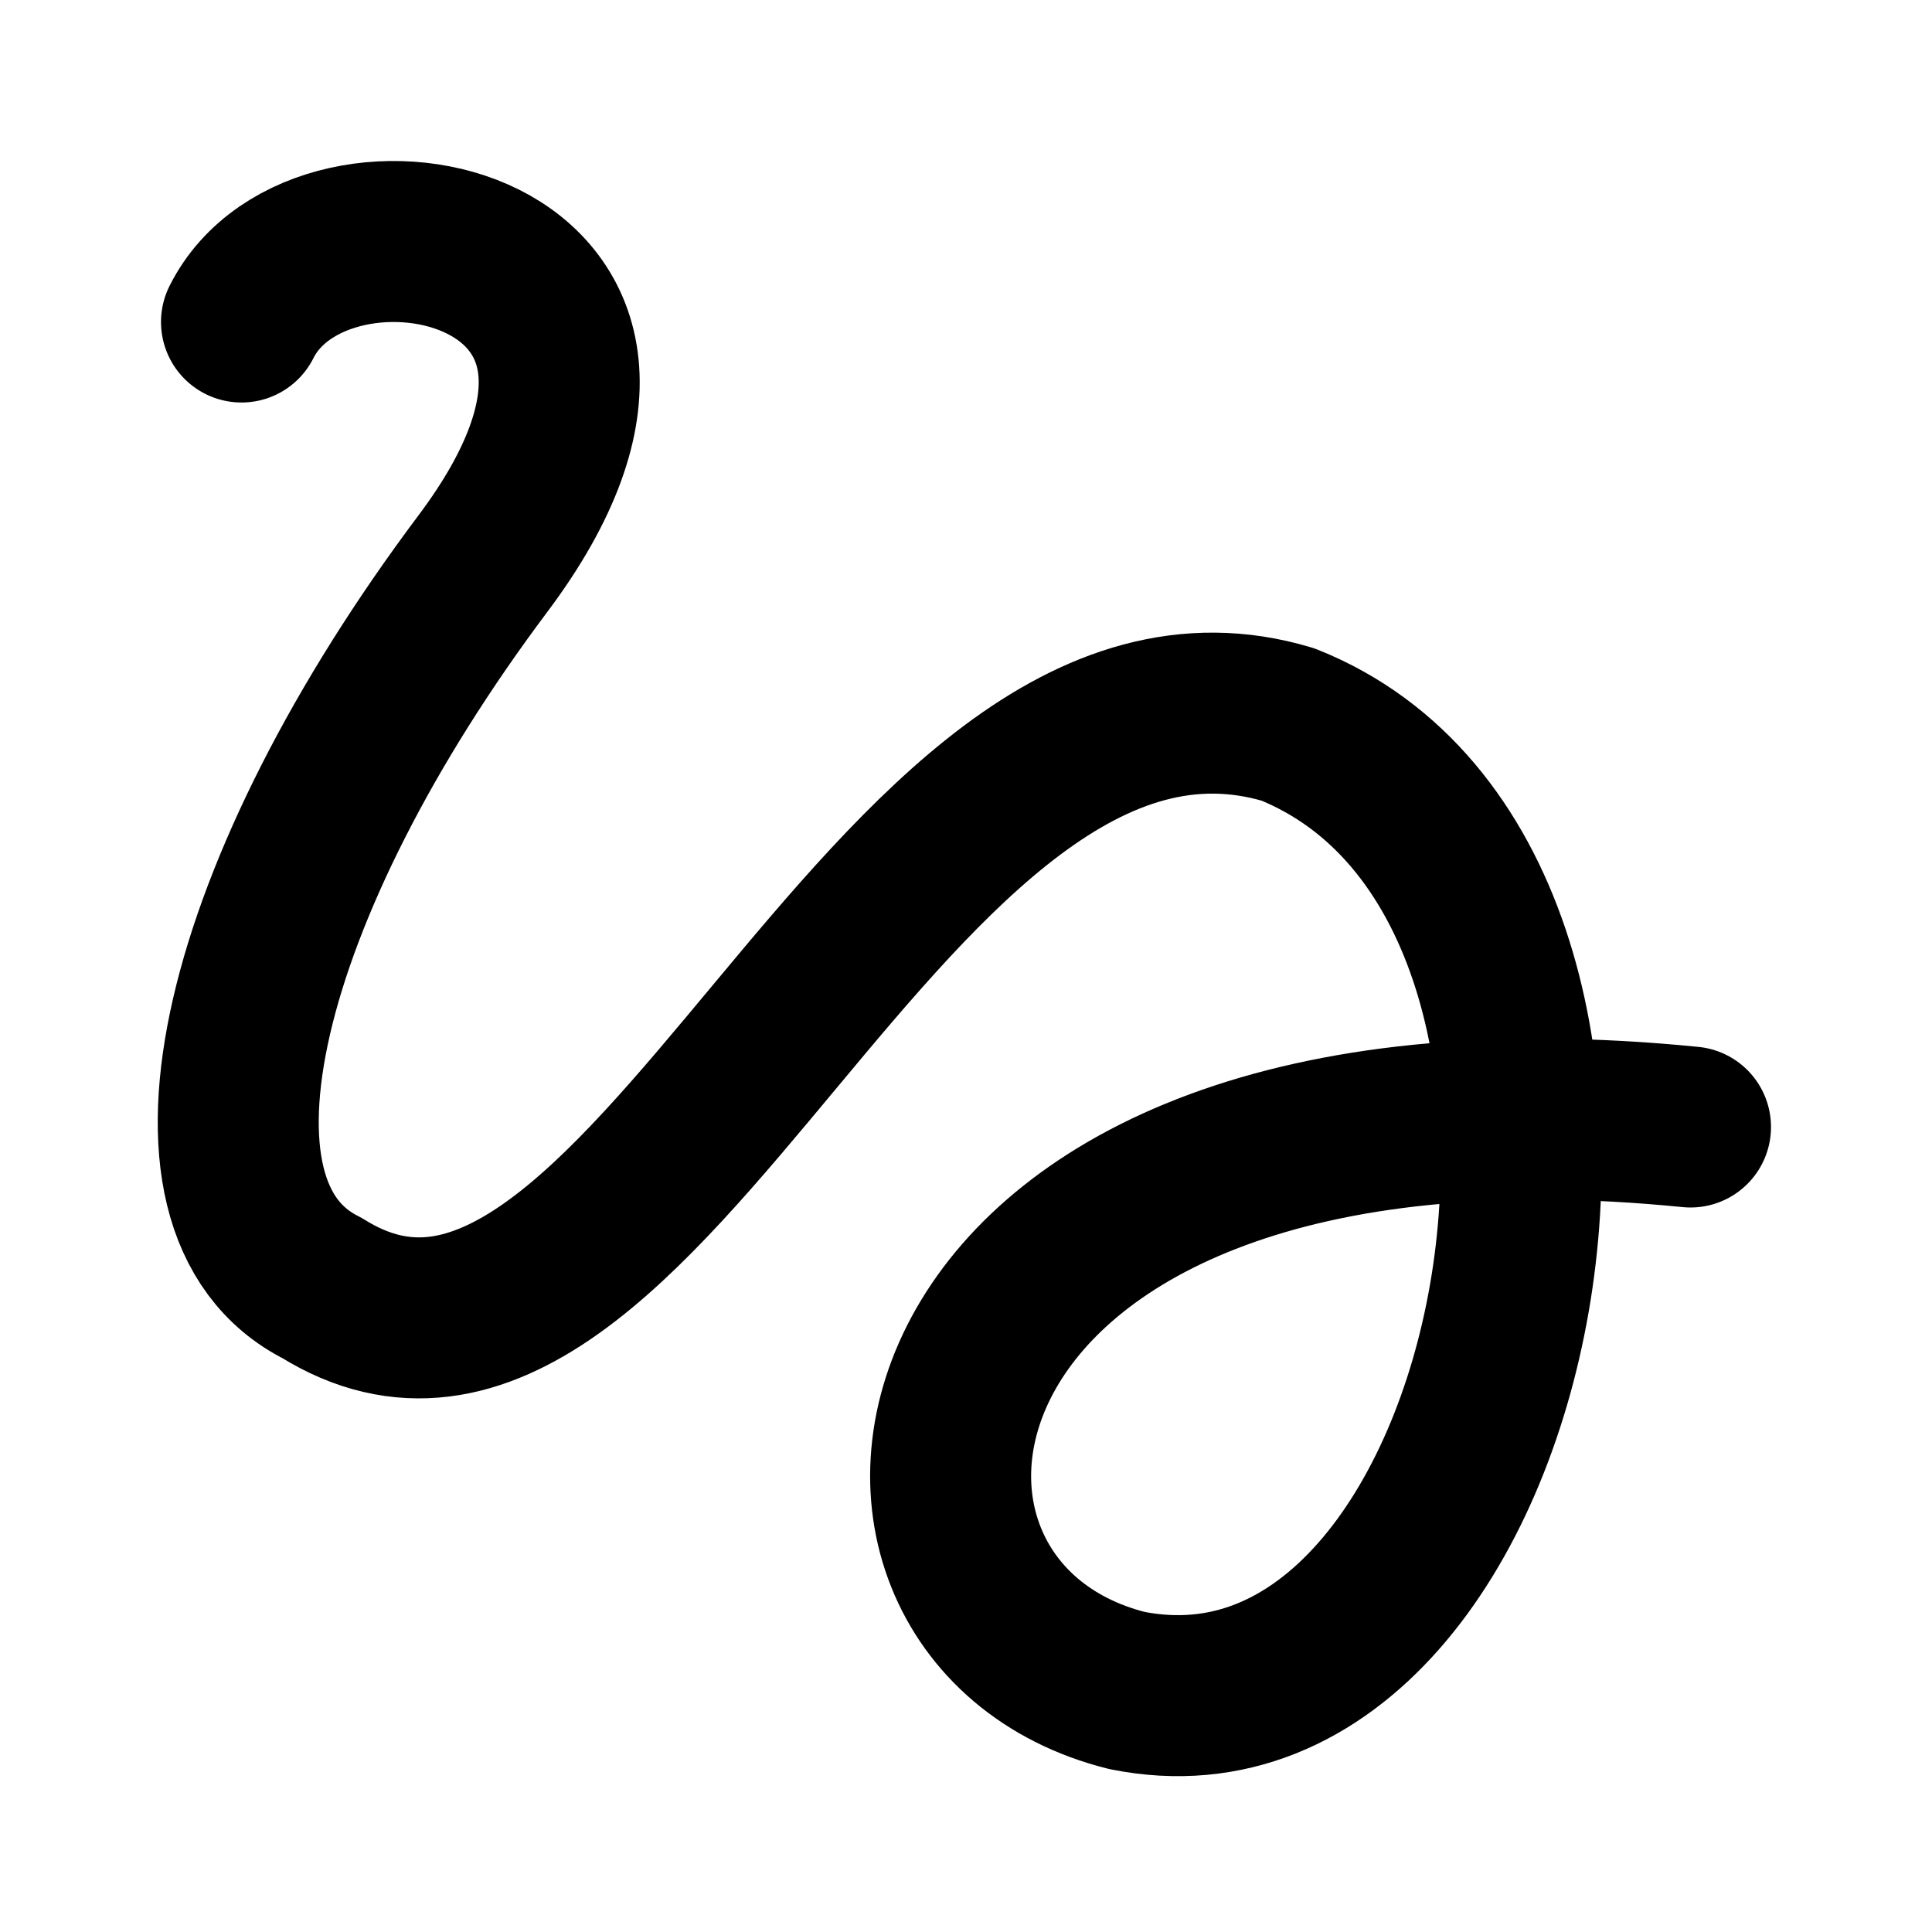
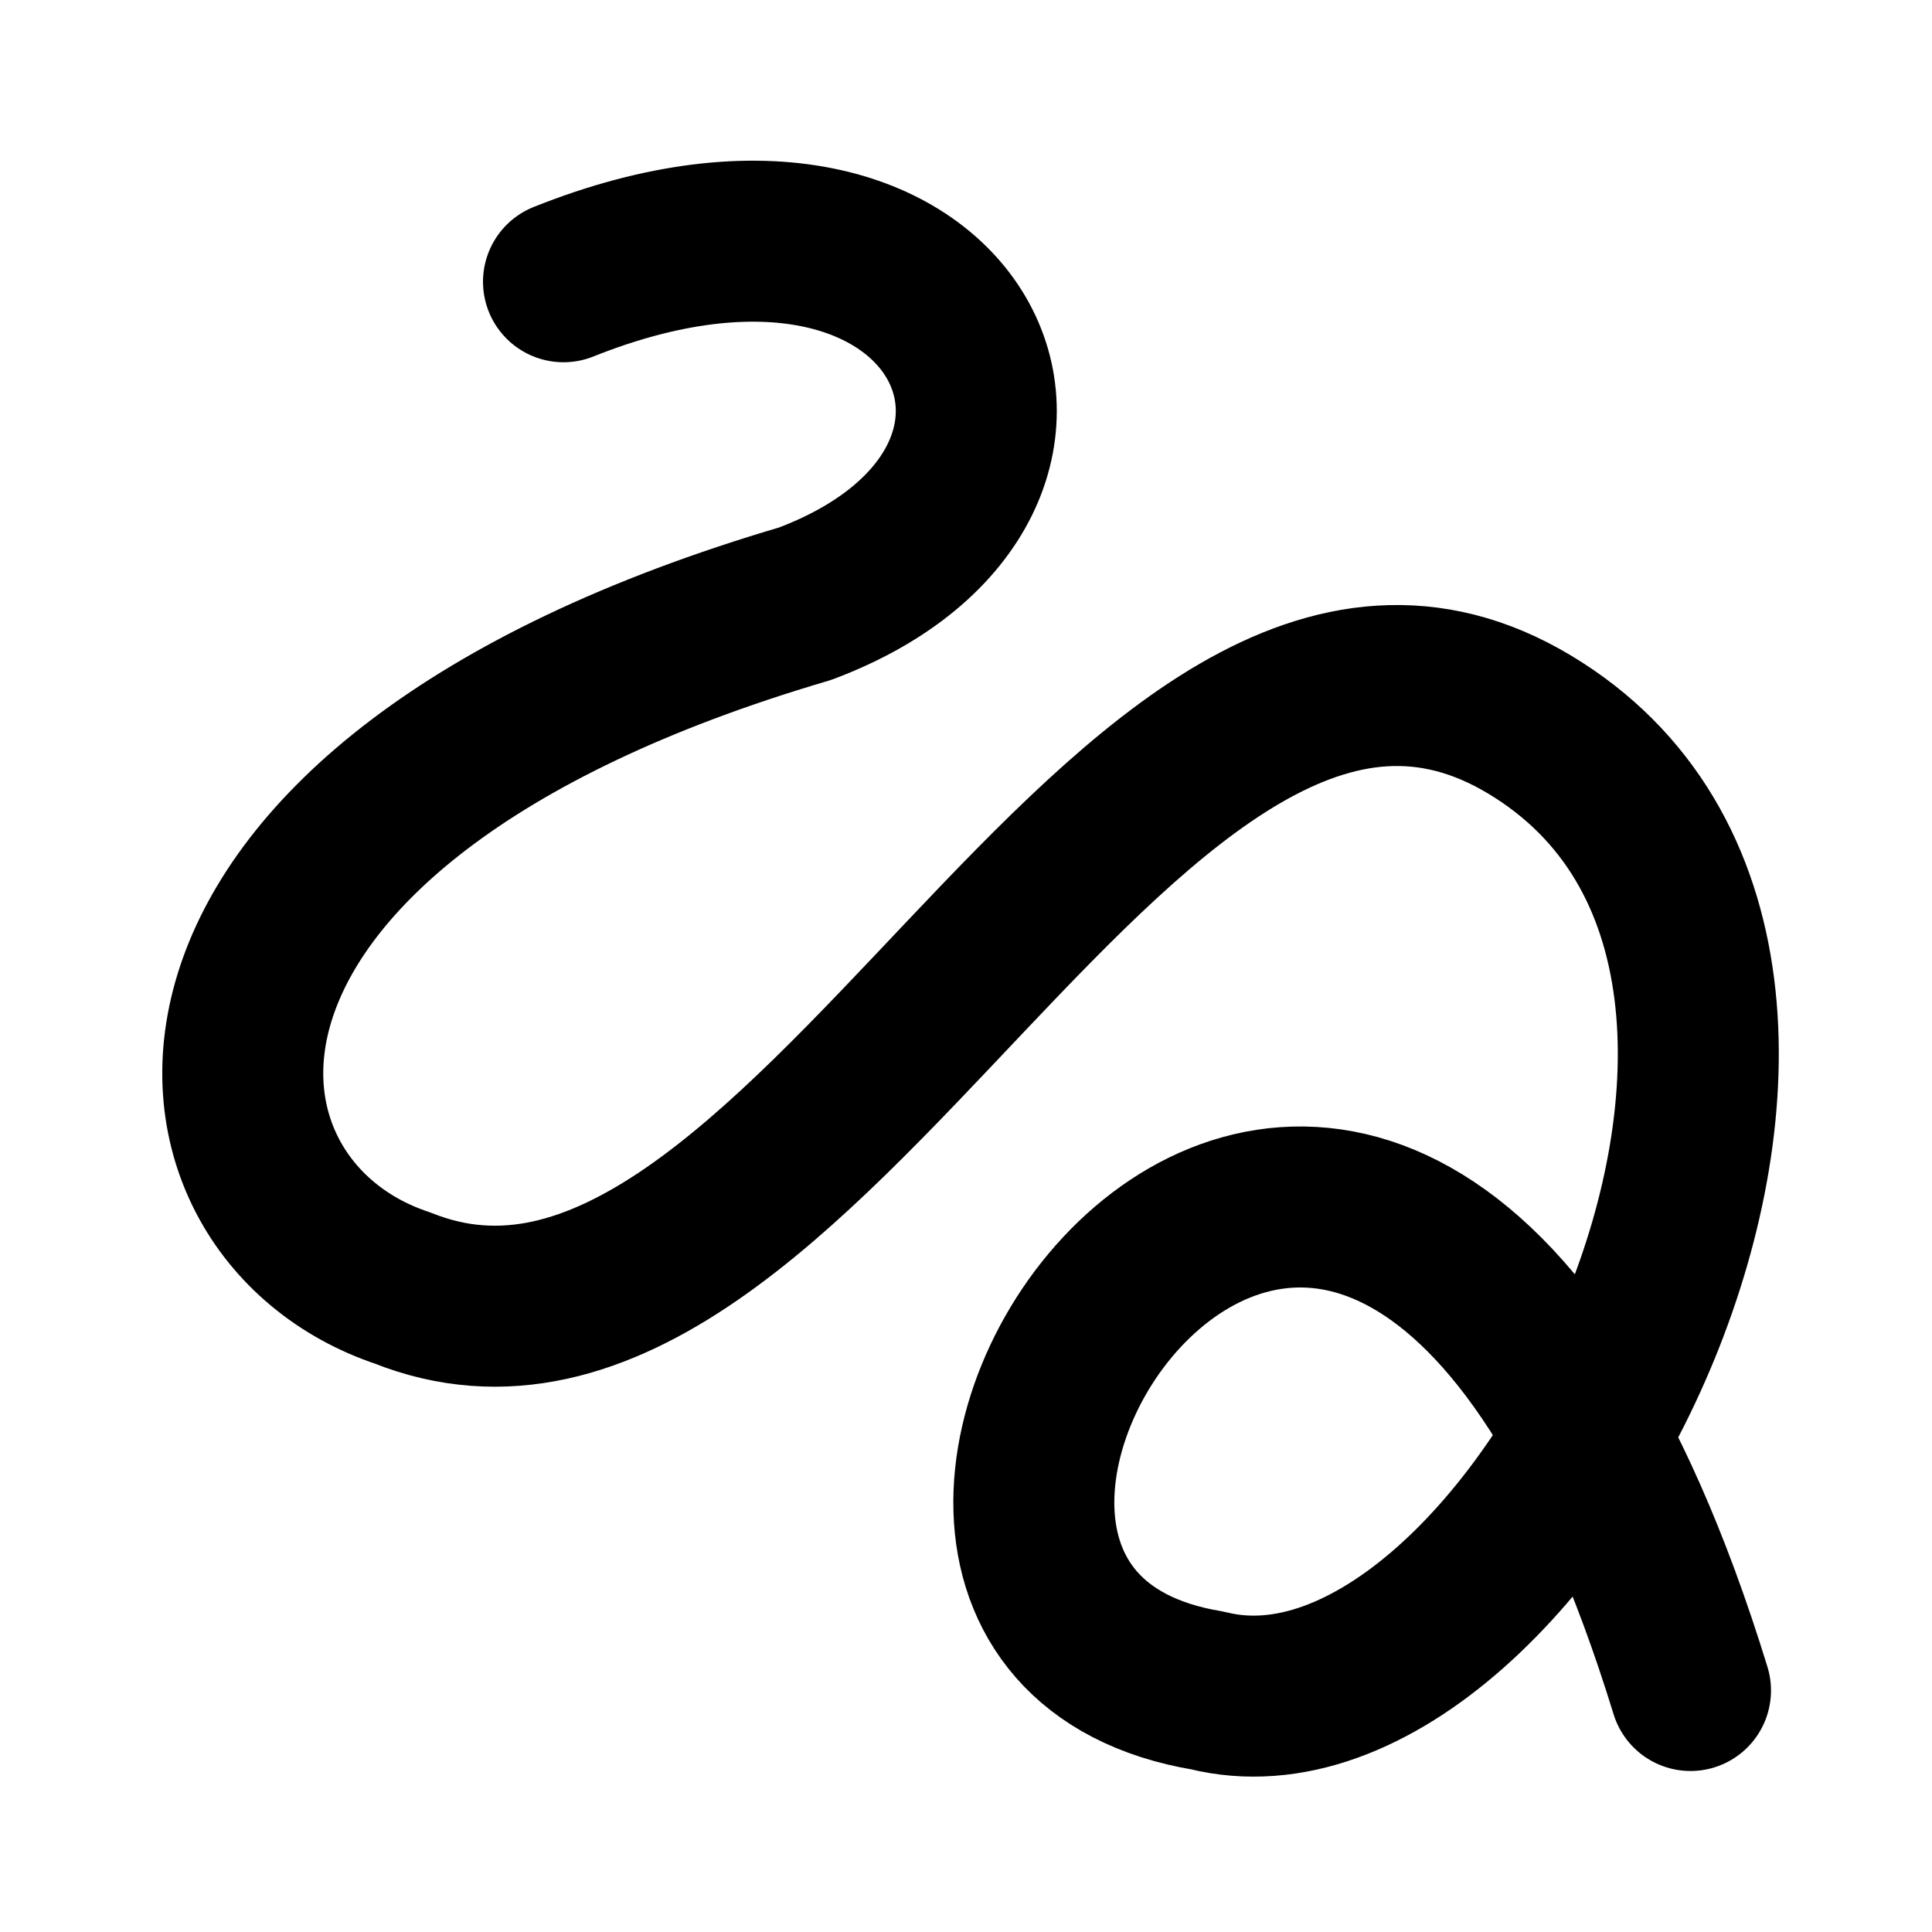
<svg xmlns="http://www.w3.org/2000/svg" width="24" height="24" viewBox="0 0 24 24" fill="none" stroke="currentColor" stroke-width="2" stroke-linecap="round" stroke-linejoin="round">
-   <path d="M3 4c1-2 6-1 3 3s-4 8-2 9c4 2.5 7-8.5 12-7 5 2 3 13-2 12-4-1-3-8 7-7" />
+   <path d="M7 3.5c5-2 7 2.5 3 4C1.5 10 2 15 5 16c5 2 9-10 14-7s0 13-4 12c-6-1 2-13 6 0" />
</svg>
